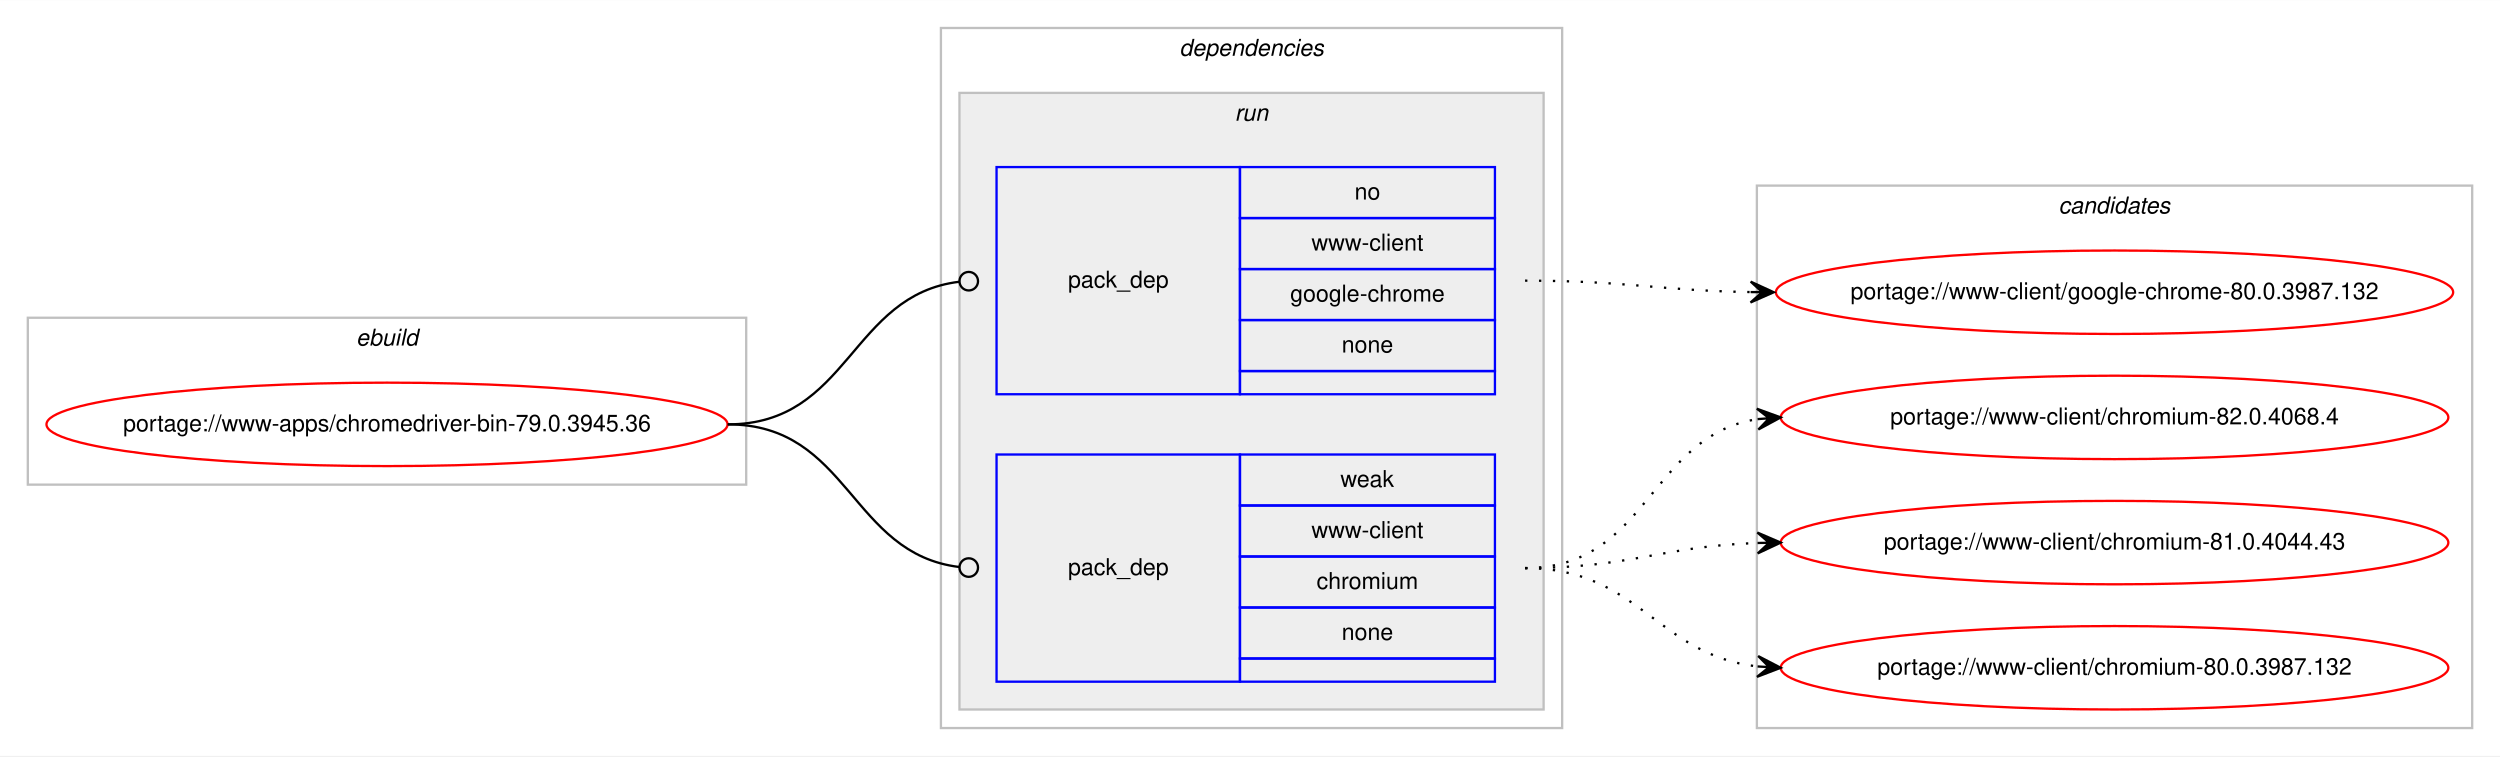
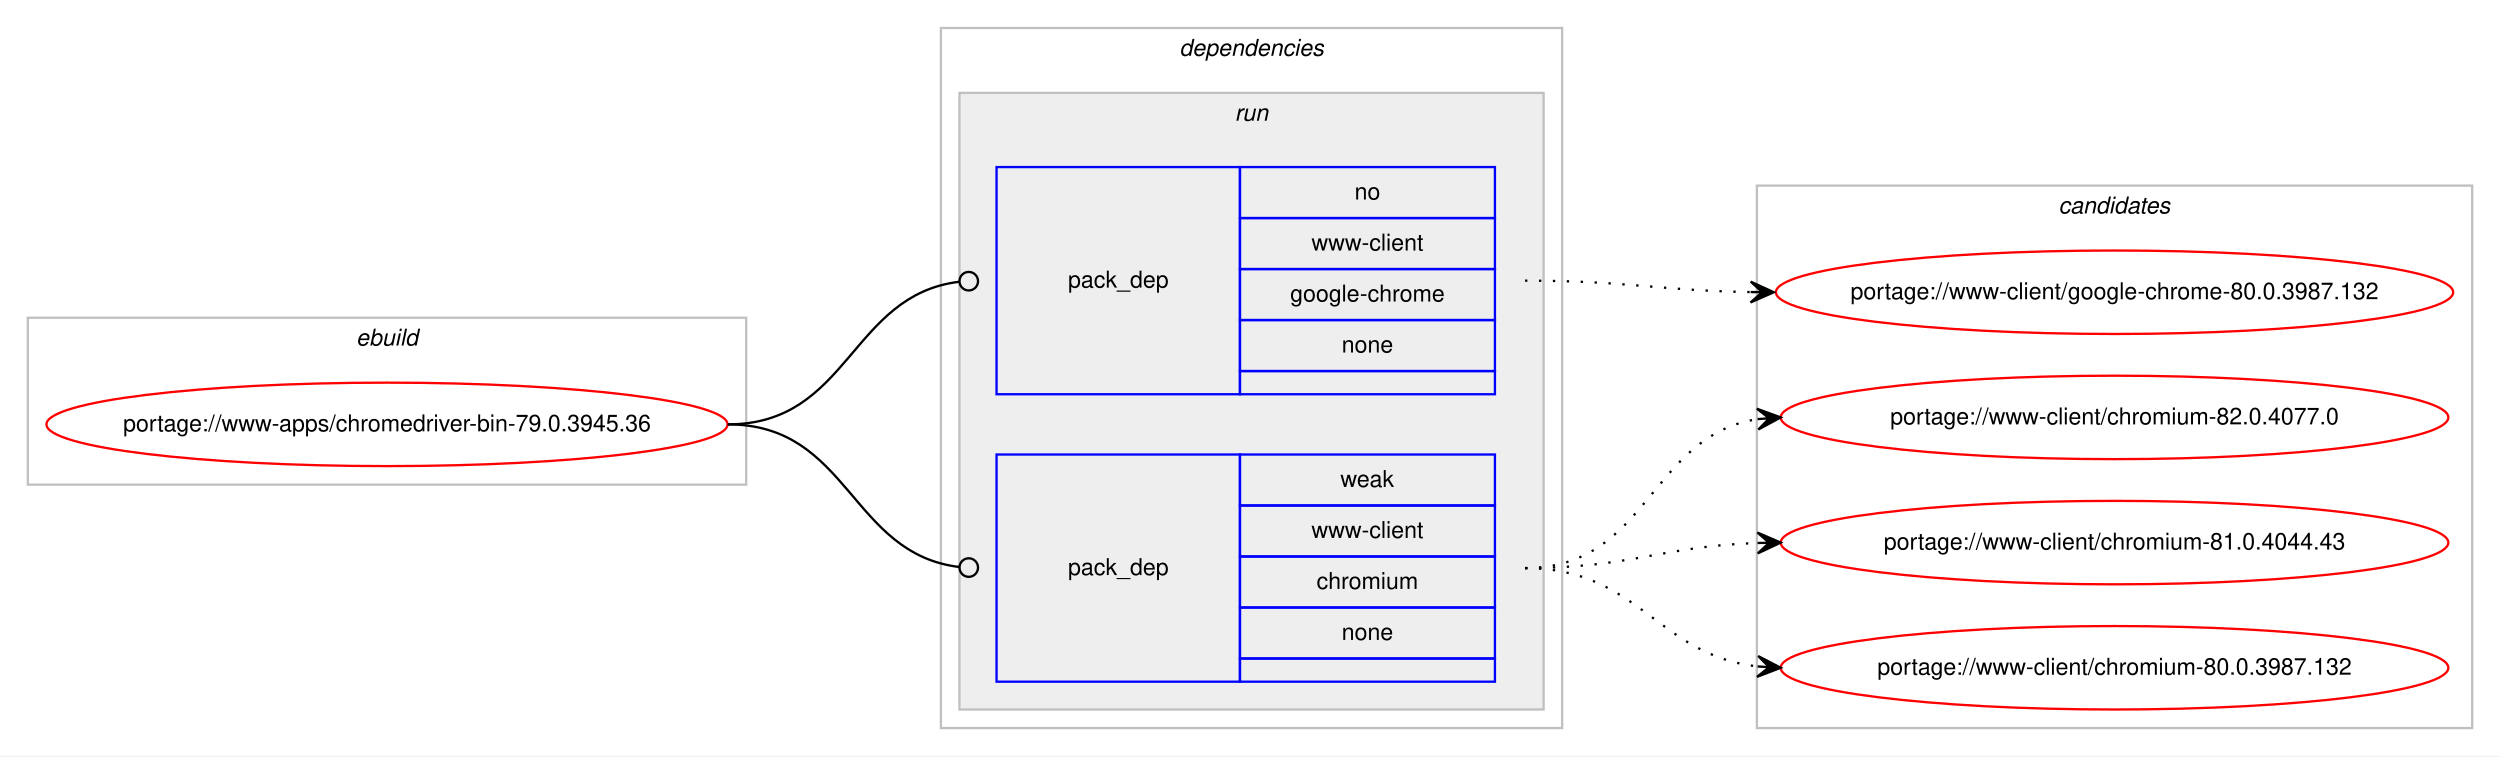
<svg xmlns="http://www.w3.org/2000/svg" xmlns:xlink="http://www.w3.org/1999/xlink" width="1078pt" height="326pt" viewBox="0.00 0.00 1078.48 326.00">
  <g id="graph0" class="graph" transform="scale(1 1) rotate(0) translate(4 322)">
    <polygon fill="#ffffff" stroke="transparent" points="-4,4 -4,-322 1074.484,-322 1074.484,4 -4,4" />
    <g id="clust1" class="cluster">
      <polygon fill="none" stroke="#c0c0c0" points="8,-113 8,-185 317.904,-185 317.904,-113 8,-113" />
      <text text-anchor="start" x="149.615" y="-173" font-family="Helvetica,sans-Serif" font-style="italic" font-size="10.00" fill="#000000">ebuild</text>
    </g>
    <g id="clust2" class="cluster">
      <polygon fill="none" stroke="#c0c0c0" points="401.904,-8 401.904,-310 669.904,-310 669.904,-8 401.904,-8" />
      <text text-anchor="start" x="504.779" y="-298" font-family="Helvetica,sans-Serif" font-style="italic" font-size="10.00" fill="#000000">dependencies</text>
    </g>
    <g id="clust5" class="cluster">
      <polygon fill="#eeeeee" stroke="#c0c0c0" points="409.904,-16 409.904,-282 661.904,-282 661.904,-16 409.904,-16" />
      <text text-anchor="start" x="528.68" y="-270" font-family="Helvetica,sans-Serif" font-style="italic" font-size="10.00" fill="#000000">run</text>
    </g>
    <g id="clust8" class="cluster">
      <polygon fill="none" stroke="#c0c0c0" points="753.904,-8 753.904,-242 1062.484,-242 1062.484,-8 753.904,-8" />
      <text text-anchor="start" x="884.018" y="-230" font-family="Helvetica,sans-Serif" font-style="italic" font-size="10.00" fill="#000000">candidates</text>
    </g>
    <g id="node1" class="node">
      <g id="a_node1">
        <a xlink:href="../www-apps/chromedriver-bin-79.0.3945.36.svg" xlink:title="portage://www-apps/chromedriver-bin-79.0.3945.36">
          <ellipse fill="none" stroke="#ff0000" cx="162.952" cy="-139" rx="146.904" ry="18" />
          <text text-anchor="middle" x="162.952" y="-136" font-family="Helvetica,sans-Serif" font-size="10.00" fill="#000000">portage://www-apps/chromedriver-bin-79.0.3945.36</text>
        </a>
      </g>
    </g>
    <g id="node2" class="node">
      <polygon fill="none" stroke="#0000ff" points="425.904,-152 425.904,-250 530.904,-250 530.904,-152 425.904,-152" />
      <text text-anchor="start" x="456.727" y="-198" font-family="Helvetica,sans-Serif" font-size="10.00" fill="#000000">pack_dep</text>
      <polygon fill="none" stroke="#0000ff" points="530.904,-228 530.904,-250 640.904,-250 640.904,-228 530.904,-228" />
      <text text-anchor="start" x="580.345" y="-236" font-family="Helvetica,sans-Serif" font-size="10.00" fill="#000000">no</text>
      <polygon fill="none" stroke="#0000ff" points="530.904,-206 530.904,-228 640.904,-228 640.904,-206 530.904,-206" />
      <text text-anchor="start" x="561.743" y="-214" font-family="Helvetica,sans-Serif" font-size="10.00" fill="#000000">www-client</text>
      <polygon fill="none" stroke="#0000ff" points="530.904,-184 530.904,-206 640.904,-206 640.904,-184 530.904,-184" />
      <text text-anchor="start" x="552.565" y="-192" font-family="Helvetica,sans-Serif" font-size="10.00" fill="#000000">google-chrome</text>
      <polygon fill="none" stroke="#0000ff" points="530.904,-162 530.904,-184 640.904,-184 640.904,-162 530.904,-162" />
      <text text-anchor="start" x="574.786" y="-170" font-family="Helvetica,sans-Serif" font-size="10.00" fill="#000000">none</text>
      <polygon fill="none" stroke="#0000ff" points="530.904,-152 530.904,-162 640.904,-162 640.904,-152 530.904,-152" />
    </g>
    <g id="edge1" class="edge">
      <path fill="none" stroke="#000000" d="M309.952,-139C362.471,-139 362.7,-194.863 409.909,-200.537" />
      <ellipse fill="none" stroke="#000000" cx="413.911" cy="-200.768" rx="4" ry="4" />
    </g>
    <g id="node3" class="node">
      <polygon fill="none" stroke="#0000ff" points="425.904,-28 425.904,-126 530.904,-126 530.904,-28 425.904,-28" />
      <text text-anchor="start" x="456.727" y="-74" font-family="Helvetica,sans-Serif" font-size="10.00" fill="#000000">pack_dep</text>
      <polygon fill="none" stroke="#0000ff" points="530.904,-104 530.904,-126 640.904,-126 640.904,-104 530.904,-104" />
      <text text-anchor="start" x="574.235" y="-112" font-family="Helvetica,sans-Serif" font-size="10.00" fill="#000000">weak</text>
      <polygon fill="none" stroke="#0000ff" points="530.904,-82 530.904,-104 640.904,-104 640.904,-82 530.904,-82" />
      <text text-anchor="start" x="561.743" y="-90" font-family="Helvetica,sans-Serif" font-size="10.00" fill="#000000">www-client</text>
      <polygon fill="none" stroke="#0000ff" points="530.904,-60 530.904,-82 640.904,-82 640.904,-60 530.904,-60" />
      <text text-anchor="start" x="563.962" y="-68" font-family="Helvetica,sans-Serif" font-size="10.00" fill="#000000">chromium</text>
      <polygon fill="none" stroke="#0000ff" points="530.904,-38 530.904,-60 640.904,-60 640.904,-38 530.904,-38" />
      <text text-anchor="start" x="574.786" y="-46" font-family="Helvetica,sans-Serif" font-size="10.00" fill="#000000">none</text>
      <polygon fill="none" stroke="#0000ff" points="530.904,-28 530.904,-38 640.904,-38 640.904,-28 530.904,-28" />
    </g>
    <g id="edge2" class="edge">
      <path fill="none" stroke="#000000" d="M309.952,-139C362.471,-139 362.7,-83.137 409.909,-77.463" />
      <ellipse fill="none" stroke="#000000" cx="413.911" cy="-77.231" rx="4" ry="4" />
    </g>
    <g id="node4" class="node">
      <g id="a_node4">
        <a xlink:href="../www-client/google-chrome-80.0.3987.132.svg" xlink:title="portage://www-client/google-chrome-80.0.3987.132">
          <ellipse fill="none" stroke="#ff0000" cx="908.194" cy="-196" rx="146.08" ry="18" />
          <text text-anchor="middle" x="908.194" y="-193" font-family="Helvetica,sans-Serif" font-size="10.00" fill="#000000">portage://www-client/google-chrome-80.0.3987.132</text>
        </a>
      </g>
    </g>
    <g id="edge3" class="edge">
      <path fill="none" stroke="#000000" stroke-dasharray="1,5" d="M653.904,-201C698.097,-201 711.505,-196.715 751.129,-196.078" />
      <polygon fill="#000000" stroke="#000000" points="761.194,-196 751.229,-200.578 756.194,-196.039 751.194,-196.078 751.194,-196.078 751.194,-196.078 756.194,-196.039 751.159,-191.578 761.194,-196 761.194,-196" />
    </g>
    <g id="node5" class="node">
      <g id="a_node5">
-         <a xlink:href="../www-client/chromium-82.0.4068.4.svg" xlink:title="portage://www-client/chromium-82.0.4068.4">
+         <a xlink:href="../www-client/chromium-82.0.4077.0.svg" xlink:title="portage://www-client/chromium-82.0.4077.0">
          <ellipse fill="none" stroke="#ff0000" cx="908.194" cy="-142" rx="144" ry="18" />
-           <text text-anchor="middle" x="908.194" y="-139" font-family="Helvetica,sans-Serif" font-size="10.00" fill="#000000">portage://www-client/chromium-82.0.4068.4</text>
+           <text text-anchor="middle" x="908.194" y="-139" font-family="Helvetica,sans-Serif" font-size="10.00" fill="#000000">portage://www-client/chromium-82.0.4077.0</text>
        </a>
      </g>
    </g>
    <g id="edge4" class="edge">
      <path fill="none" stroke="#000000" stroke-dasharray="1,5" d="M653.904,-77C707.245,-77 707.499,-134.129 754.204,-141.27" />
      <polygon fill="#000000" stroke="#000000" points="764.194,-142 753.892,-145.759 759.207,-141.636 754.22,-141.271 754.22,-141.271 754.22,-141.271 759.207,-141.636 754.548,-136.783 764.194,-142 764.194,-142" />
    </g>
    <g id="node6" class="node">
      <g id="a_node6">
        <a xlink:href="../www-client/chromium-81.0.4044.43.svg" xlink:title="portage://www-client/chromium-81.0.4044.43">
          <ellipse fill="none" stroke="#ff0000" cx="908.194" cy="-88" rx="144" ry="18" />
          <text text-anchor="middle" x="908.194" y="-85" font-family="Helvetica,sans-Serif" font-size="10.00" fill="#000000">portage://www-client/chromium-81.0.4044.43</text>
        </a>
      </g>
    </g>
    <g id="edge5" class="edge">
      <path fill="none" stroke="#000000" stroke-dasharray="1,5" d="M653.904,-77C699.605,-77 713.036,-86.468 754.073,-87.836" />
      <polygon fill="#000000" stroke="#000000" points="764.194,-88 754.122,-92.337 759.194,-87.919 754.195,-87.838 754.195,-87.838 754.195,-87.838 759.194,-87.919 754.268,-83.338 764.194,-88 764.194,-88" />
    </g>
    <g id="node7" class="node">
      <g id="a_node7">
        <a xlink:href="../www-client/chromium-80.0.3987.132.svg" xlink:title="portage://www-client/chromium-80.0.3987.132">
          <ellipse fill="none" stroke="#ff0000" cx="908.194" cy="-34" rx="144" ry="18" />
          <text text-anchor="middle" x="908.194" y="-31" font-family="Helvetica,sans-Serif" font-size="10.00" fill="#000000">portage://www-client/chromium-80.0.3987.132</text>
        </a>
      </g>
    </g>
    <g id="edge6" class="edge">
      <path fill="none" stroke="#000000" stroke-dasharray="1,5" d="M653.904,-77C702.919,-77 710.667,-39.678 754.04,-34.575" />
      <polygon fill="#000000" stroke="#000000" points="764.194,-34 754.464,-39.059 759.202,-34.283 754.21,-34.566 754.21,-34.566 754.21,-34.566 759.202,-34.283 753.955,-30.073 764.194,-34 764.194,-34" />
    </g>
  </g>
</svg>
